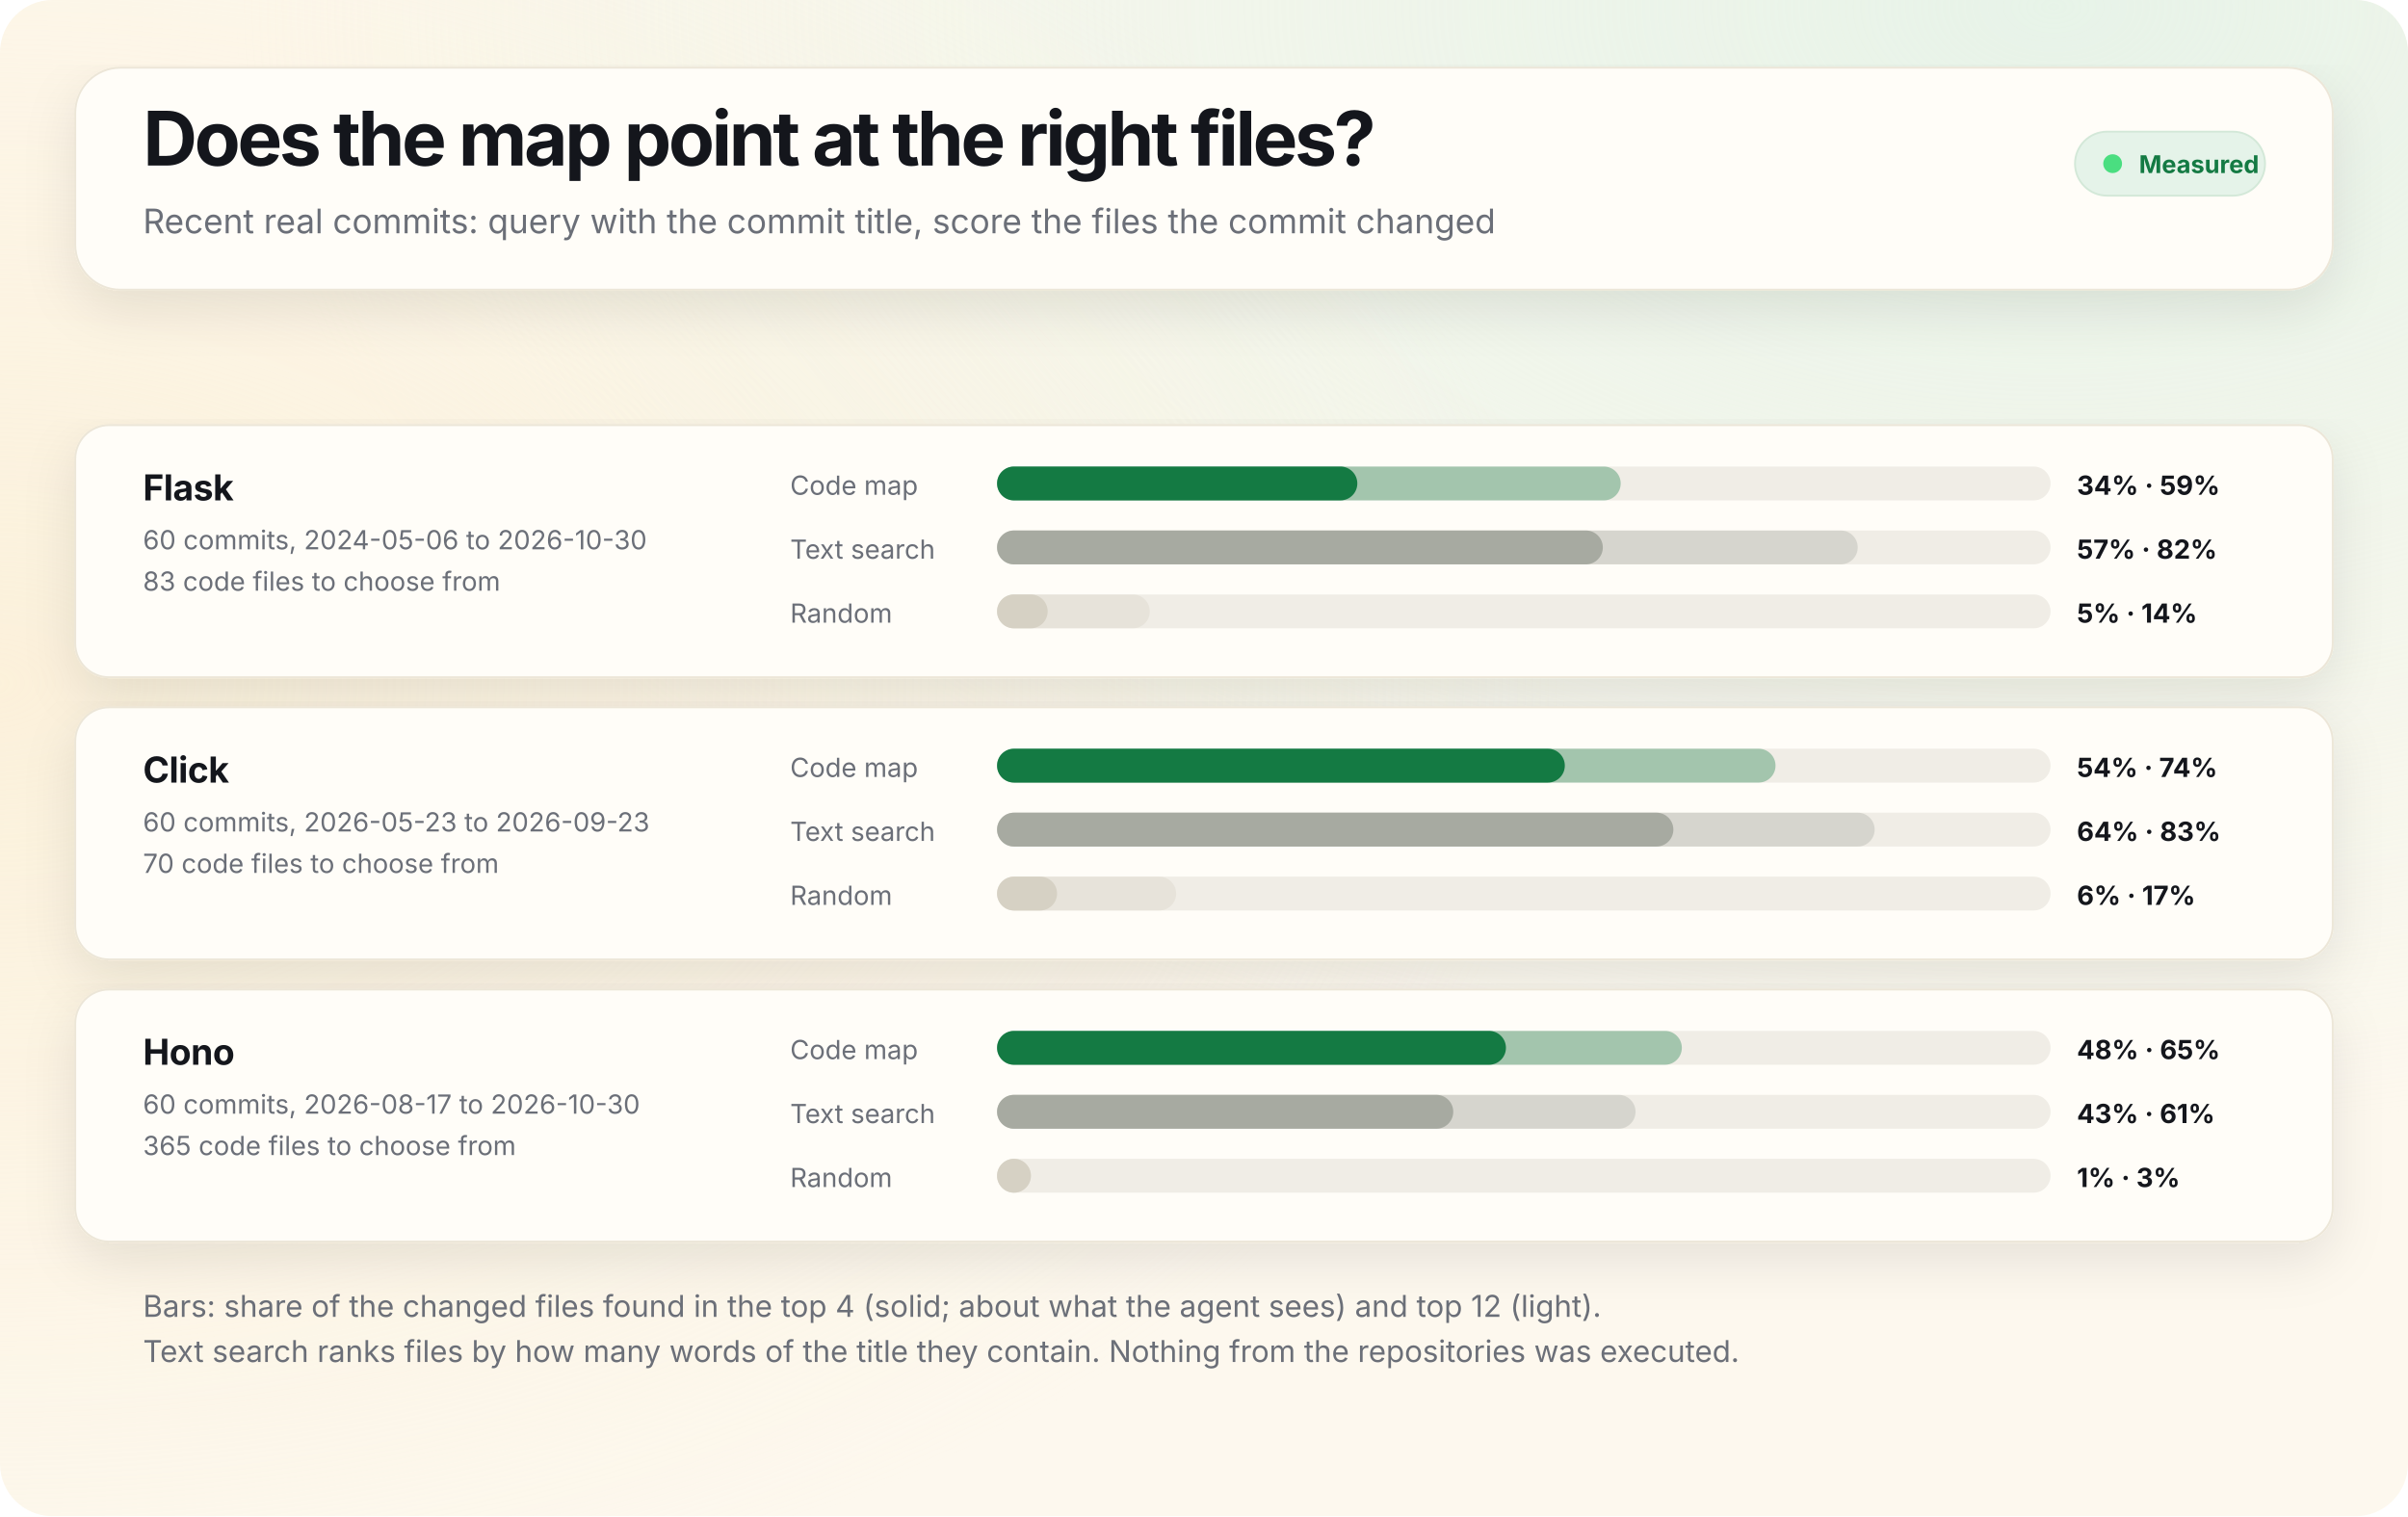
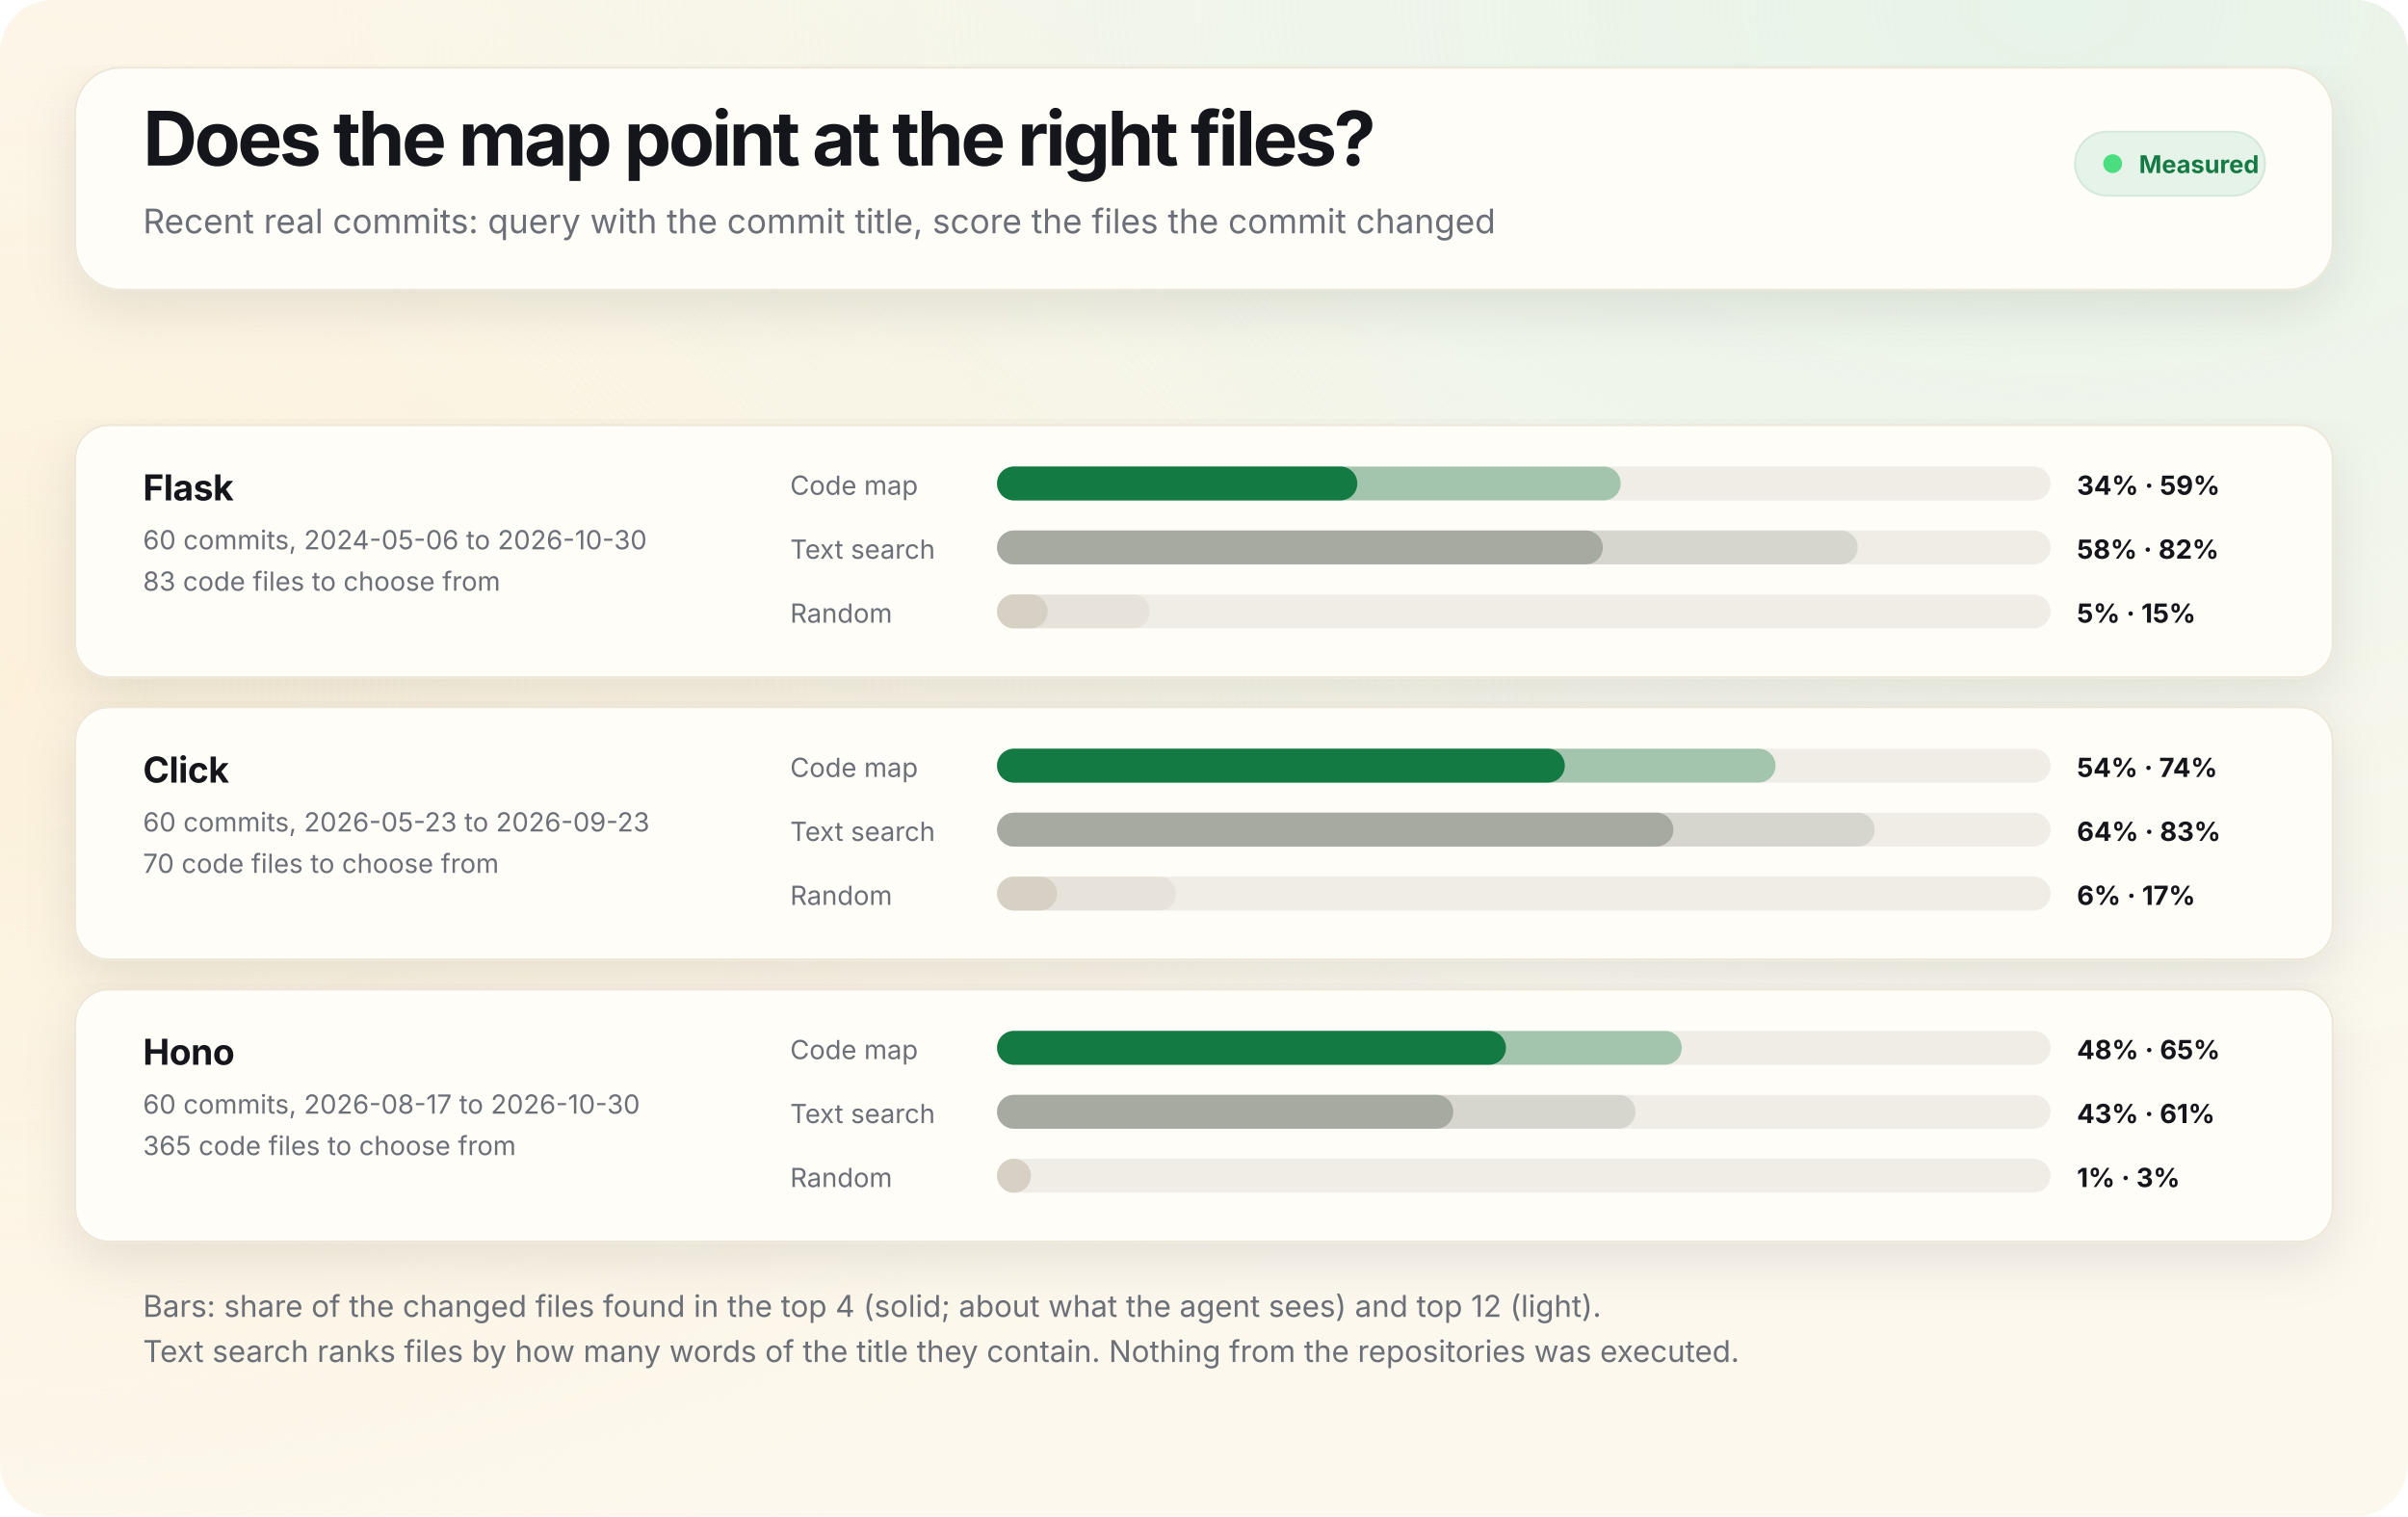
<svg xmlns="http://www.w3.org/2000/svg" width="1280" height="806" viewBox="0 0 1280 806" role="img" aria-labelledby="title desc">
  <defs>
    <radialGradient id="glowGreen" cx="85%" cy="0%" r="75%">
      <stop offset="0" stop-color="#e6f3e8" stop-opacity=".95" />
      <stop offset="1" stop-color="#e6f3e8" stop-opacity="0" />
    </radialGradient>
    <radialGradient id="glowGold" cx="0%" cy="45%" r="65%">
      <stop offset="0" stop-color="#fbefd6" stop-opacity=".8" />
      <stop offset="1" stop-color="#fbefd6" stop-opacity="0" />
    </radialGradient>
    <linearGradient id="accent" x1="0" x2="1">
      <stop stop-color="#147a43" />
      <stop offset="1" stop-color="#2f7a4a" />
    </linearGradient>
    <filter id="shadow" x="-10%" y="-10%" width="120%" height="140%">
      <feDropShadow dx="0" dy="10" stdDeviation="14" flood-color="#14161c" flood-opacity=".09" />
    </filter>
  </defs>
  <style>
text{font-family:Inter,-apple-system,BlinkMacSystemFont,'Segoe UI',Helvetica,Arial,sans-serif;fill:#14161c}
.title{font-size:40px;font-weight:700;letter-spacing:-.04em}
.sub{font-size:18px;fill:#6b6f78}
.head{font-size:13px;font-weight:700;letter-spacing:.12em;fill:#6b6f78}
.headg{font-size:13px;font-weight:700;letter-spacing:.12em;fill:#147a43}
.task{font-size:19px;font-weight:650;letter-spacing:-.01em}
.without{font-size:16px;fill:#6b6f78}
.with{font-size:16px;font-weight:550}
.badge{font-size:13px;font-weight:650;fill:#147a43}
.label{font-size:19px;font-weight:600}
.value{font-size:26px;font-weight:700;letter-spacing:-.03em}
.green{fill:#147a43}
.note{font-size:16px;fill:#6b6f78}
.mono{font-family:ui-monospace,SFMono-Regular,Menlo,Consolas,monospace;font-size:14px;fill:#14161c}
.small{font-size:14px;fill:#6b6f78}
.smallb{font-size:14px;font-weight:650}
.big{font-size:30px;font-weight:700;letter-spacing:-.03em}
.grey{fill:#6b6f78}
</style>
  <rect width="1280" height="806" rx="28" fill="#fdf8ee" />
  <rect width="1280" height="806" rx="28" fill="url(#glowGreen)" />
  <rect width="1280" height="806" rx="28" fill="url(#glowGold)" />
  <rect x="40" y="36" width="1200" height="118" rx="24" fill="#fffdf8" stroke="#ece6d8" filter="url(#shadow)" />
  <text x="76" y="88" class="title">Does the map point at the right files?</text>
  <text x="76" y="124" class="sub">Recent real commits: query with the commit title, score the files the commit changed</text>
  <rect x="1103" y="70" width="101" height="34" rx="17" fill="#e5f3e9" stroke="#d3e8d8" />
  <circle cx="1123" cy="87" r="5" fill="#4ade80" />
  <text x="1137" y="92" class="badge">Measured</text>
  <rect x="40" y="226" width="1200" height="134" rx="18" fill="#fffdf8" stroke="#ece6d8" filter="url(#shadow)" />
  <text x="76" y="266" class="task">Flask</text>
  <text x="76" y="292" class="small">60 commits, 2024-05-06 to 2026-10-30</text>
  <text x="76" y="314" class="small">83 code files to choose from</text>
  <text x="420" y="263" class="small">Code map</text>
  <rect x="530" y="248" width="560" height="18" rx="9" fill="#f0ede6" />
  <rect x="530" y="248" width="331.5" height="18" rx="9" fill="#147a43" opacity=".35" />
  <rect x="530" y="248" width="191.5" height="18" rx="9" fill="#147a43" />
  <text x="1104" y="263" class="smallb">34% · 59%</text>
  <text x="420" y="297" class="small">Text search</text>
  <rect x="530" y="282" width="560" height="18" rx="9" fill="#f0ede6" />
  <rect x="530" y="282" width="457.5" height="18" rx="9" fill="#a7aaa1" opacity=".35" />
  <rect x="530" y="282" width="322.0" height="18" rx="9" fill="#a7aaa1" />
-   <text x="1104" y="297" class="smallb">57% · 82%</text>
+   <text x="1104" y="297" class="smallb">58% · 82%</text>
  <text x="420" y="331" class="small">Random</text>
  <rect x="530" y="316" width="560" height="18" rx="9" fill="#f0ede6" />
  <rect x="530" y="316" width="81.2" height="18" rx="9" fill="#d6d1c4" opacity=".35" />
  <rect x="530" y="316" width="26.9" height="18" rx="9" fill="#d6d1c4" />
-   <text x="1104" y="331" class="smallb">5% · 14%</text>
+   <text x="1104" y="331" class="smallb">5% · 15%</text>
  <rect x="40" y="376" width="1200" height="134" rx="18" fill="#fffdf8" stroke="#ece6d8" filter="url(#shadow)" />
  <text x="76" y="416" class="task">Click</text>
  <text x="76" y="442" class="small">60 commits, 2026-05-23 to 2026-09-23</text>
  <text x="76" y="464" class="small">70 code files to choose from</text>
  <text x="420" y="413" class="small">Code map</text>
  <rect x="530" y="398" width="560" height="18" rx="9" fill="#f0ede6" />
  <rect x="530" y="398" width="413.8" height="18" rx="9" fill="#147a43" opacity=".35" />
  <rect x="530" y="398" width="301.8" height="18" rx="9" fill="#147a43" />
  <text x="1104" y="413" class="smallb">54% · 74%</text>
  <text x="420" y="447" class="small">Text search</text>
  <rect x="530" y="432" width="560" height="18" rx="9" fill="#f0ede6" />
  <rect x="530" y="432" width="466.5" height="18" rx="9" fill="#a7aaa1" opacity=".35" />
  <rect x="530" y="432" width="359.5" height="18" rx="9" fill="#a7aaa1" />
  <text x="1104" y="447" class="smallb">64% · 83%</text>
  <text x="420" y="481" class="small">Random</text>
  <rect x="530" y="466" width="560" height="18" rx="9" fill="#f0ede6" />
  <rect x="530" y="466" width="95.2" height="18" rx="9" fill="#d6d1c4" opacity=".35" />
  <rect x="530" y="466" width="31.9" height="18" rx="9" fill="#d6d1c4" />
  <text x="1104" y="481" class="smallb">6% · 17%</text>
  <rect x="40" y="526" width="1200" height="134" rx="18" fill="#fffdf8" stroke="#ece6d8" filter="url(#shadow)" />
  <text x="76" y="566" class="task">Hono</text>
  <text x="76" y="592" class="small">60 commits, 2026-08-17 to 2026-10-30</text>
  <text x="76" y="614" class="small">365 code files to choose from</text>
  <text x="420" y="563" class="small">Code map</text>
  <rect x="530" y="548" width="560" height="18" rx="9" fill="#f0ede6" />
  <rect x="530" y="548" width="364.0" height="18" rx="9" fill="#147a43" opacity=".35" />
  <rect x="530" y="548" width="270.5" height="18" rx="9" fill="#147a43" />
  <text x="1104" y="563" class="smallb">48% · 65%</text>
  <text x="420" y="597" class="small">Text search</text>
  <rect x="530" y="582" width="560" height="18" rx="9" fill="#f0ede6" />
  <rect x="530" y="582" width="339.4" height="18" rx="9" fill="#a7aaa1" opacity=".35" />
  <rect x="530" y="582" width="242.5" height="18" rx="9" fill="#a7aaa1" />
  <text x="1104" y="597" class="smallb">43% · 61%</text>
  <text x="420" y="631" class="small">Random</text>
  <rect x="530" y="616" width="560" height="18" rx="9" fill="#f0ede6" />
  <rect x="530" y="616" width="18.0" height="18" rx="9" fill="#d6d1c4" opacity=".35" />
  <rect x="530" y="616" width="18.0" height="18" rx="9" fill="#d6d1c4" />
  <text x="1104" y="631" class="smallb">1% · 3%</text>
  <text x="76" y="700" class="note">Bars: share of the changed files found in the top 4 (solid; about what the agent sees) and top 12 (light).</text>
  <text x="76" y="724" class="note">Text search ranks files by how many words of the title they contain. Nothing from the repositories was executed.</text>
</svg>
